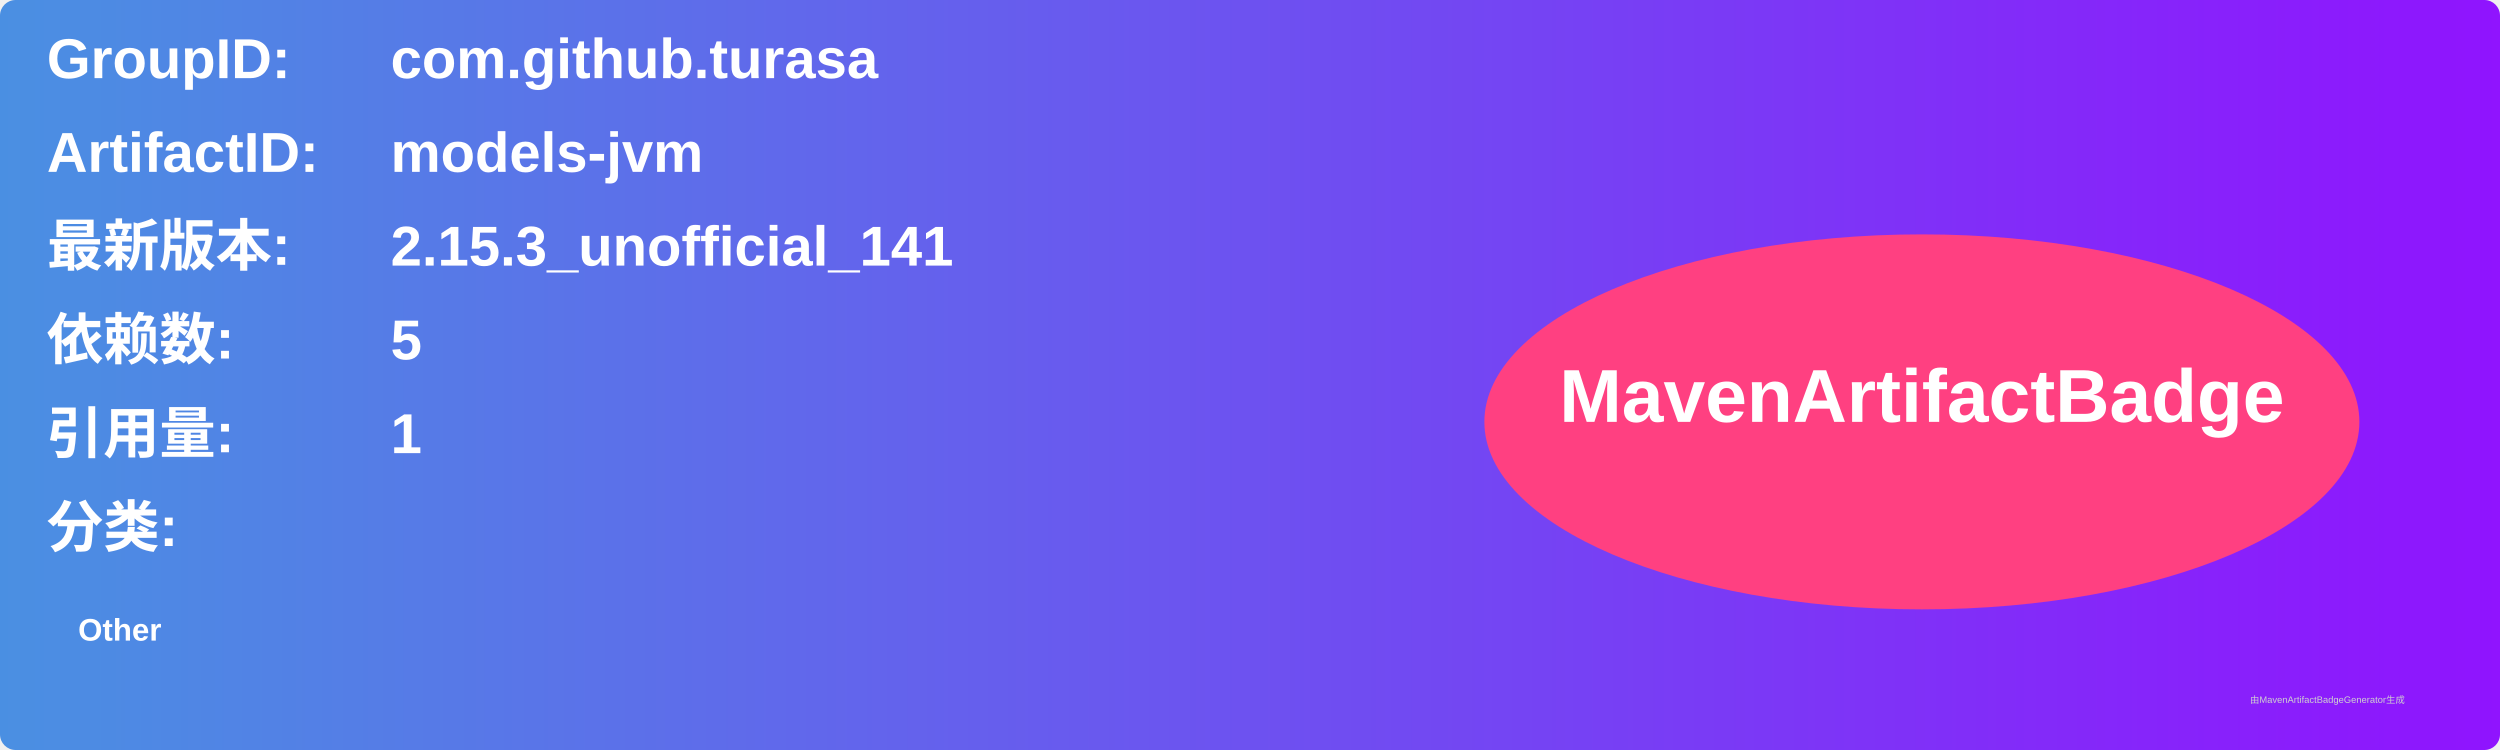
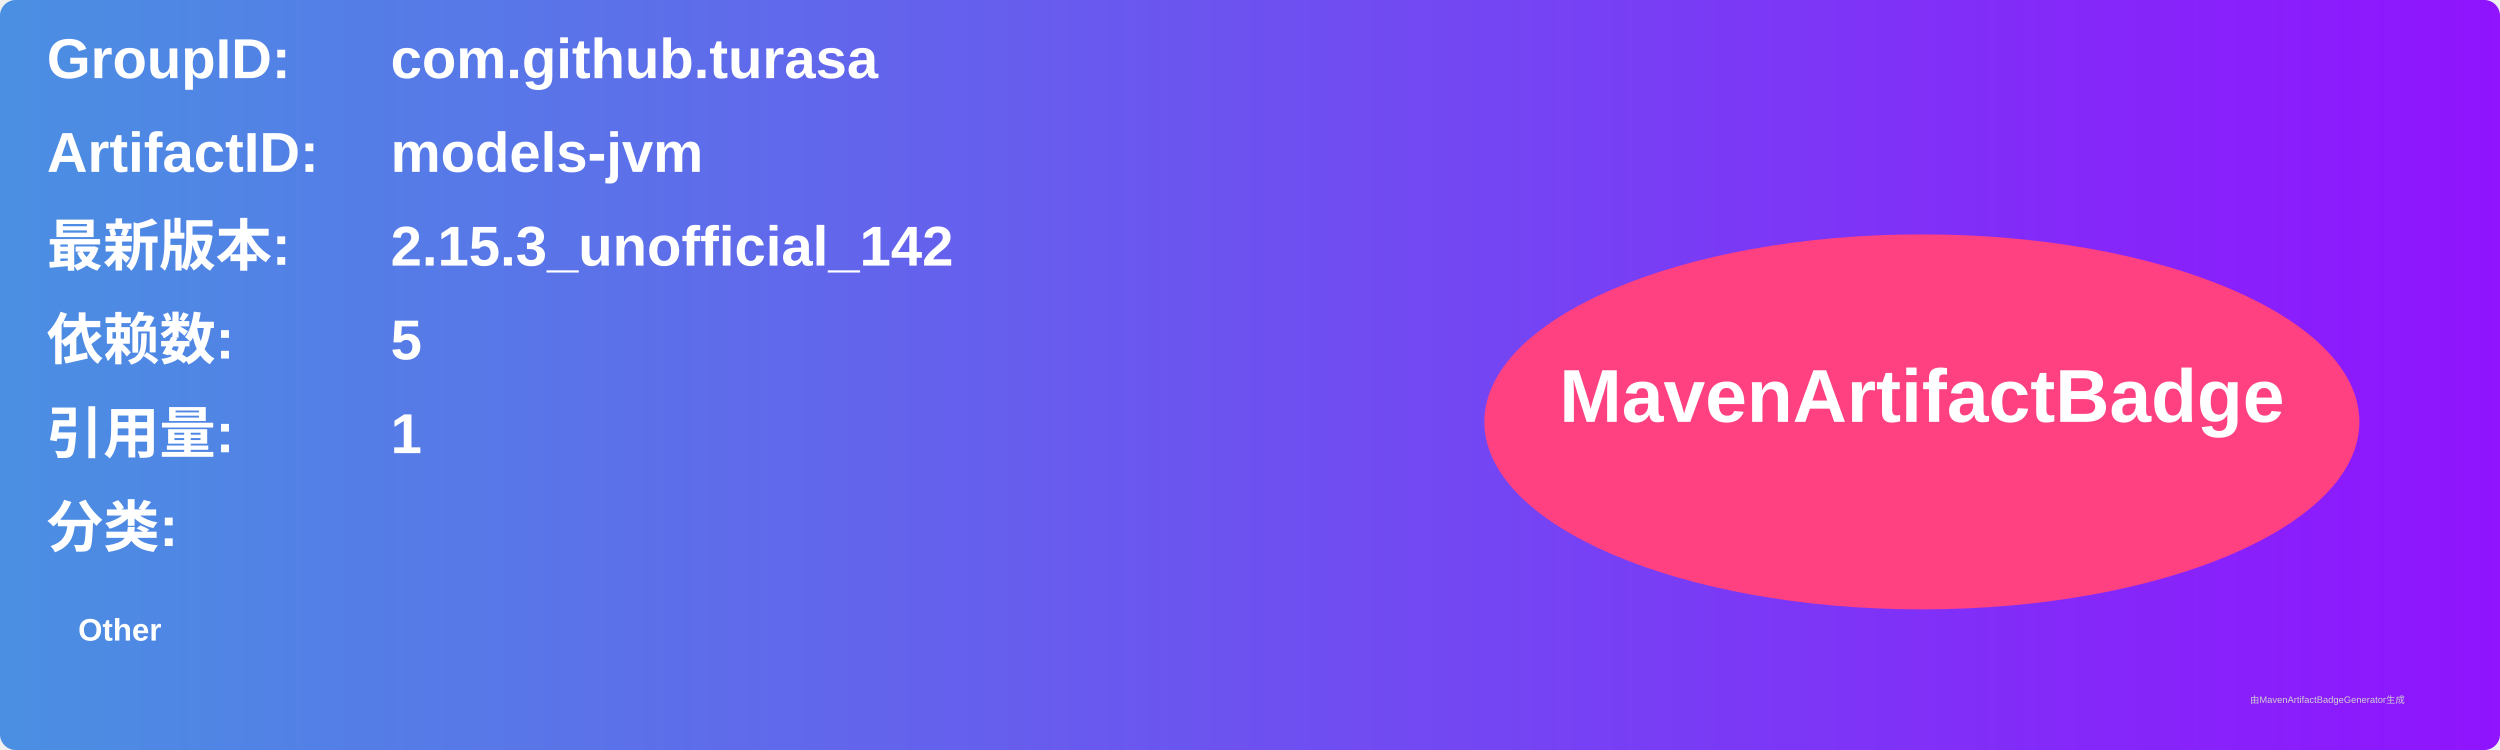
<svg xmlns="http://www.w3.org/2000/svg" width="800" height="240" viewBox="0 0 800 240">
  <linearGradient id="grad" x1="0%" y1="0%" x2="100%" y2="0%">
    <stop offset="0%" stop-color="#4a90e2" />
    <stop offset="100%" stop-color="#9013fe" />
  </linearGradient>
  <rect width="100%" height="100%" rx="5" ry="5" fill="url(#grad)" />
  <g transform="translate(15, 15)">
    <text x="0" y="10" font-family="Arial" font-size="18" fill="white" font-weight="bold" width="260">GroupID:</text>
    <text x="110" y="10" font-family="Arial" font-size="18" fill="white" font-weight="bold" width="460">com.github.turasa</text>
    <text x="0" y="40" font-family="Arial" font-size="18" fill="white" font-weight="bold" width="260">ArtifactID:</text>
    <text x="110" y="40" font-family="Arial" font-size="18" fill="white" font-weight="bold" width="460">models-jvm</text>
    <text x="0" y="70" font-family="Arial" font-size="18" fill="white" font-weight="bold">最新版本:</text>
    <text x="110" y="70" font-family="Arial" font-size="18" fill="white" font-weight="bold">
-       <tspan font-weight="bold">2.15.3_unofficial_141</tspan>
+       <tspan font-weight="bold">2.15.3_unofficial_142</tspan>
    </text>
    <text x="0" y="100" font-family="Arial" font-size="18" fill="white" font-weight="bold">依赖数: </text>
    <text x="110" y="100" font-family="Arial" font-size="18" fill="white">
      <tspan font-weight="bold">5</tspan>
    </text>
    <text x="0" y="130" font-family="Arial" font-size="18" fill="white" font-weight="bold">引用量: </text>
    <text x="110" y="130" font-family="Arial" font-size="18" fill="white">
      <tspan font-weight="bold">1</tspan>
    </text>
    <text x="0" y="160" font-family="Arial" font-size="18" fill="white" font-weight="bold">分类:</text>
    <text x="10" y="190" font-family="Arial" font-size="10" fill="white">
      <tspan font-weight="bold">Other</tspan>
    </text>
    <ellipse cx="600" cy="120" rx="140" ry="60" fill="#ff4081" />
    <text x="600" y="120" text-anchor="middle" font-family="Arial" font-size="24" fill="white" font-weight="bold">MavenArtifactBadge</text>
  </g>
  <text x="720" y="225" font-family="Arial" font-size="3" fill="#d0d0d0">由MavenArtifactBadgeGenerator生成</text>
</svg>
